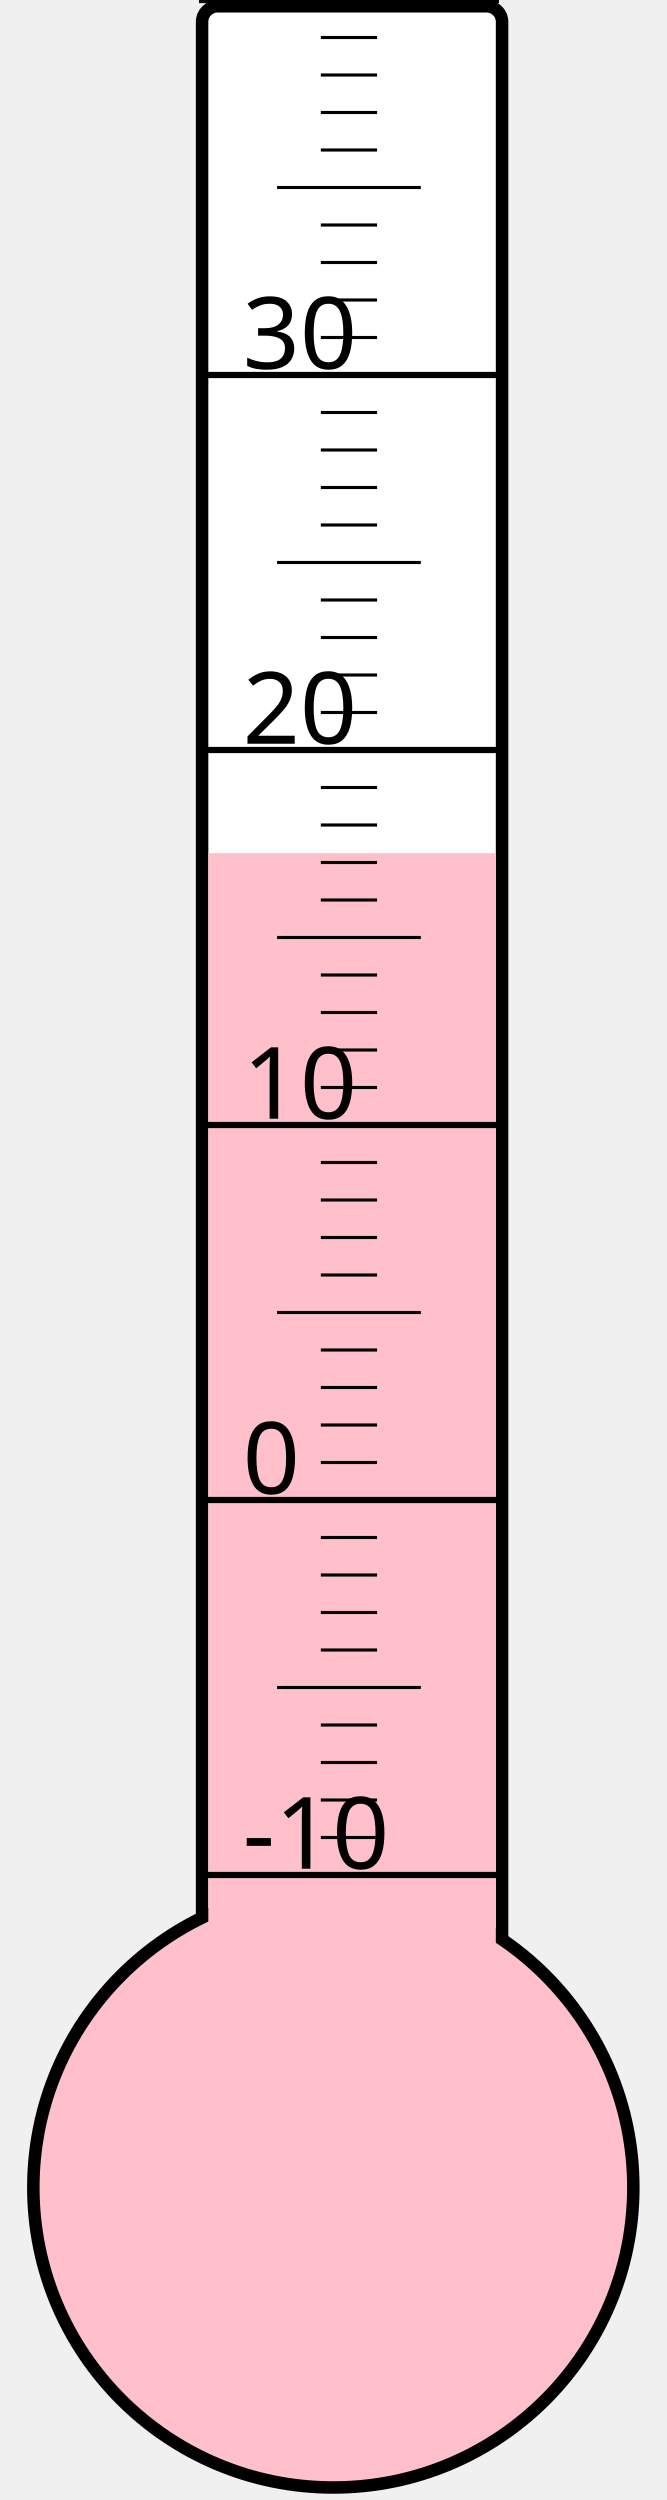
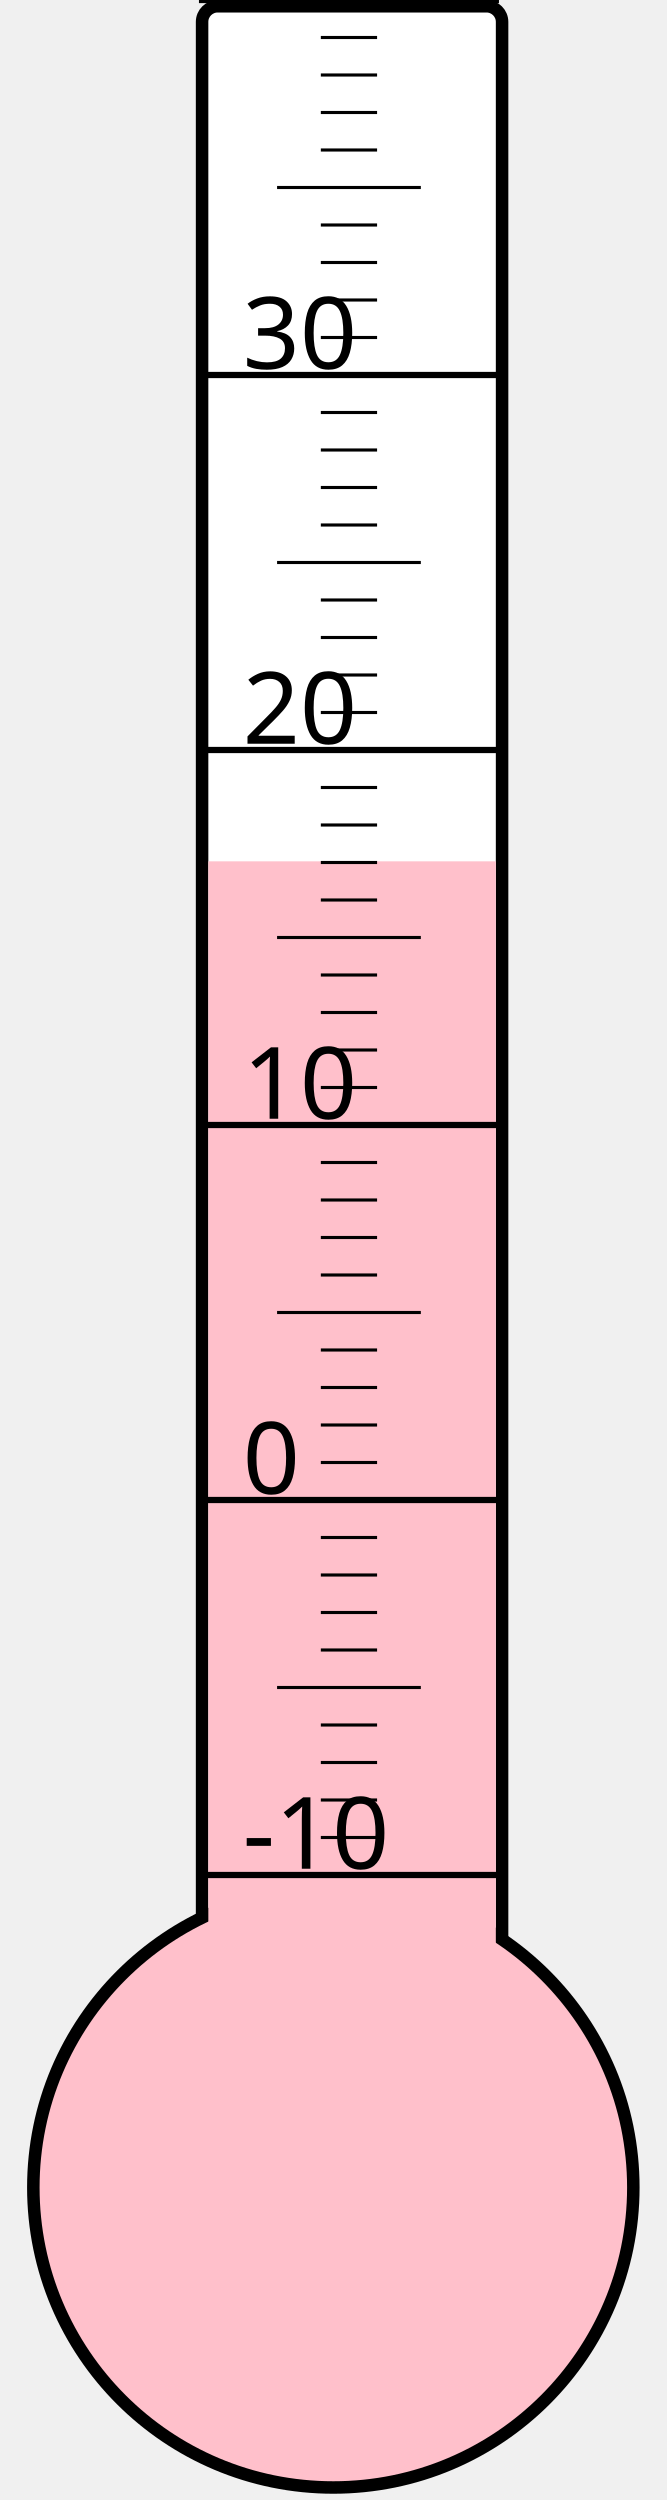
<svg xmlns="http://www.w3.org/2000/svg" width="40px" height="150px" viewBox="0 0 200 800">
  <rect width="200" height="800" x="0" y="0" style="fill: #ffffeb; fill-opacity: 0;" />
  <rect width="96" height="680" x="58" y="2" rx="5" ry="5" style="fill: white; fill-opacity: 1; stroke: black; stroke-width: 4;" />
  <circle cx="100" cy="700" r="96" style="fill: pink; stroke: black; stroke-width: 4;" />
-   <rect width="92" height="427.0" x="60" y="273.0" style="fill: pink; fill-opacity: 1; stroke-width: 0;" />
+   <rect width="92" height="424.375" x="60" y="275.625" style="fill: pink; fill-opacity: 1; stroke-width: 0;" />
  <text x="71" y="598" style="font-family: sans-serif; font-size: 24pt;">-10</text>
  <text x="71" y="478" style="font-family: sans-serif; font-size: 24pt;">0</text>
  <text x="71" y="358" style="font-family: sans-serif; font-size: 24pt;">10</text>
  <text x="71" y="238" style="font-family: sans-serif; font-size: 24pt;">20</text>
  <text x="71" y="118" style="font-family: sans-serif; font-size: 24pt;">30</text>
  <g style="stroke: black;">
    <line x1="57" y1="600" x2="153" y2="600" style="stroke-width: 2;" />
    <line x1="96" y1="588" x2="114" y2="588" style="stroke-width: 1;" />
    <line x1="96" y1="576" x2="114" y2="576" style="stroke-width: 1;" />
    <line x1="96" y1="564" x2="114" y2="564" style="stroke-width: 1;" />
    <line x1="96" y1="552" x2="114" y2="552" style="stroke-width: 1;" />
    <line x1="82" y1="540" x2="128" y2="540" style="stroke-width: 1;" />
    <line x1="96" y1="528" x2="114" y2="528" style="stroke-width: 1;" />
    <line x1="96" y1="516" x2="114" y2="516" style="stroke-width: 1;" />
    <line x1="96" y1="504" x2="114" y2="504" style="stroke-width: 1;" />
    <line x1="96" y1="492" x2="114" y2="492" style="stroke-width: 1;" />
    <line x1="57" y1="480" x2="153" y2="480" style="stroke-width: 2;" />
    <line x1="96" y1="468" x2="114" y2="468" style="stroke-width: 1;" />
    <line x1="96" y1="456" x2="114" y2="456" style="stroke-width: 1;" />
    <line x1="96" y1="444" x2="114" y2="444" style="stroke-width: 1;" />
    <line x1="96" y1="432" x2="114" y2="432" style="stroke-width: 1;" />
    <line x1="82" y1="420" x2="128" y2="420" style="stroke-width: 1;" />
    <line x1="96" y1="408" x2="114" y2="408" style="stroke-width: 1;" />
    <line x1="96" y1="396" x2="114" y2="396" style="stroke-width: 1;" />
    <line x1="96" y1="384" x2="114" y2="384" style="stroke-width: 1;" />
    <line x1="96" y1="372" x2="114" y2="372" style="stroke-width: 1;" />
    <line x1="57" y1="360" x2="153" y2="360" style="stroke-width: 2;" />
    <line x1="96" y1="348" x2="114" y2="348" style="stroke-width: 1;" />
    <line x1="96" y1="336" x2="114" y2="336" style="stroke-width: 1;" />
    <line x1="96" y1="324" x2="114" y2="324" style="stroke-width: 1;" />
    <line x1="96" y1="312" x2="114" y2="312" style="stroke-width: 1;" />
    <line x1="82" y1="300" x2="128" y2="300" style="stroke-width: 1;" />
    <line x1="96" y1="288" x2="114" y2="288" style="stroke-width: 1;" />
    <line x1="96" y1="276" x2="114" y2="276" style="stroke-width: 1;" />
    <line x1="96" y1="264" x2="114" y2="264" style="stroke-width: 1;" />
    <line x1="96" y1="252" x2="114" y2="252" style="stroke-width: 1;" />
    <line x1="57" y1="240" x2="153" y2="240" style="stroke-width: 2;" />
    <line x1="96" y1="228" x2="114" y2="228" style="stroke-width: 1;" />
    <line x1="96" y1="216" x2="114" y2="216" style="stroke-width: 1;" />
    <line x1="96" y1="204" x2="114" y2="204" style="stroke-width: 1;" />
    <line x1="96" y1="192" x2="114" y2="192" style="stroke-width: 1;" />
    <line x1="82" y1="180" x2="128" y2="180" style="stroke-width: 1;" />
    <line x1="96" y1="168" x2="114" y2="168" style="stroke-width: 1;" />
    <line x1="96" y1="156" x2="114" y2="156" style="stroke-width: 1;" />
    <line x1="96" y1="144" x2="114" y2="144" style="stroke-width: 1;" />
    <line x1="96" y1="132" x2="114" y2="132" style="stroke-width: 1;" />
    <line x1="57" y1="120" x2="153" y2="120" style="stroke-width: 2;" />
    <line x1="96" y1="108" x2="114" y2="108" style="stroke-width: 1;" />
    <line x1="96" y1="96" x2="114" y2="96" style="stroke-width: 1;" />
    <line x1="96" y1="84" x2="114" y2="84" style="stroke-width: 1;" />
    <line x1="96" y1="72" x2="114" y2="72" style="stroke-width: 1;" />
    <line x1="82" y1="60" x2="128" y2="60" style="stroke-width: 1;" />
    <line x1="96" y1="48" x2="114" y2="48" style="stroke-width: 1;" />
    <line x1="96" y1="36" x2="114" y2="36" style="stroke-width: 1;" />
    <line x1="96" y1="24" x2="114" y2="24" style="stroke-width: 1;" />
    <line x1="96" y1="12" x2="114" y2="12" style="stroke-width: 1;" />
    <line x1="57" y1="0" x2="153" y2="0" style="stroke-width: 2;" />
  </g>
</svg>
